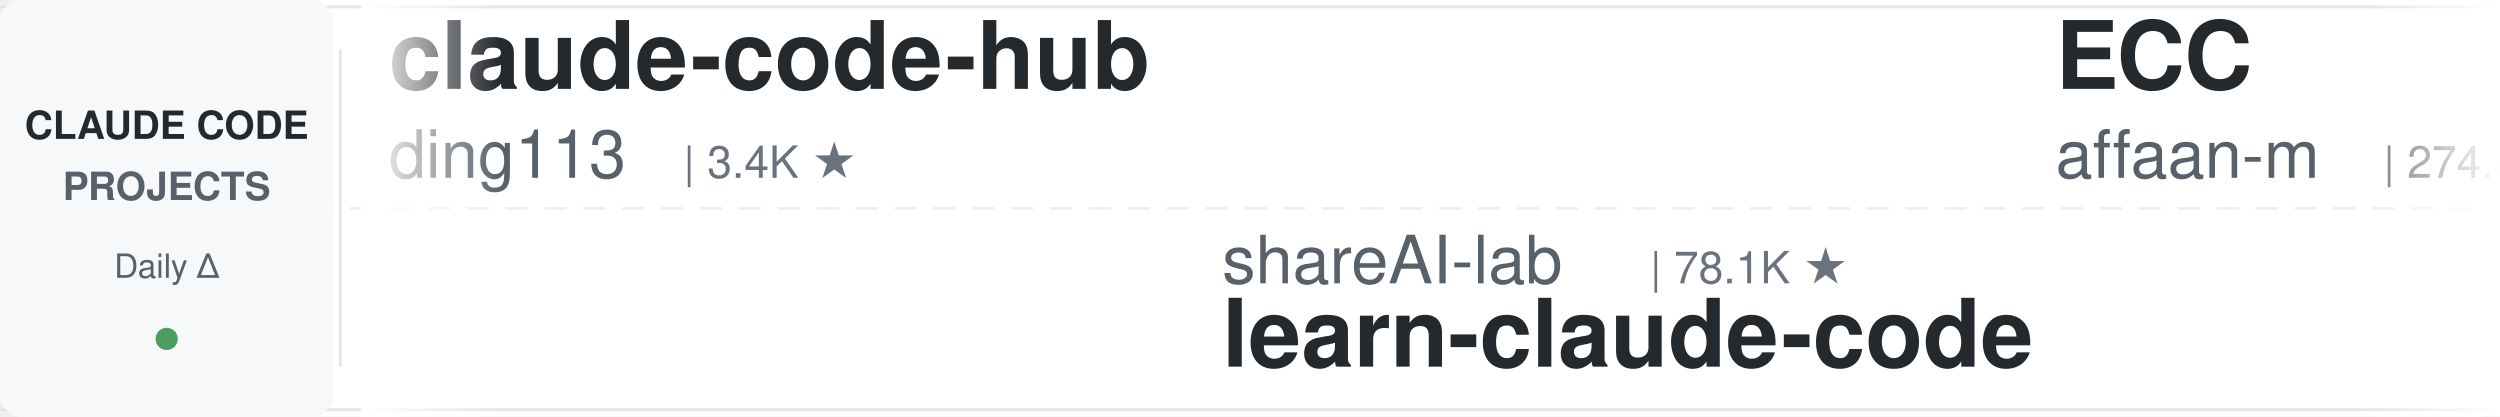
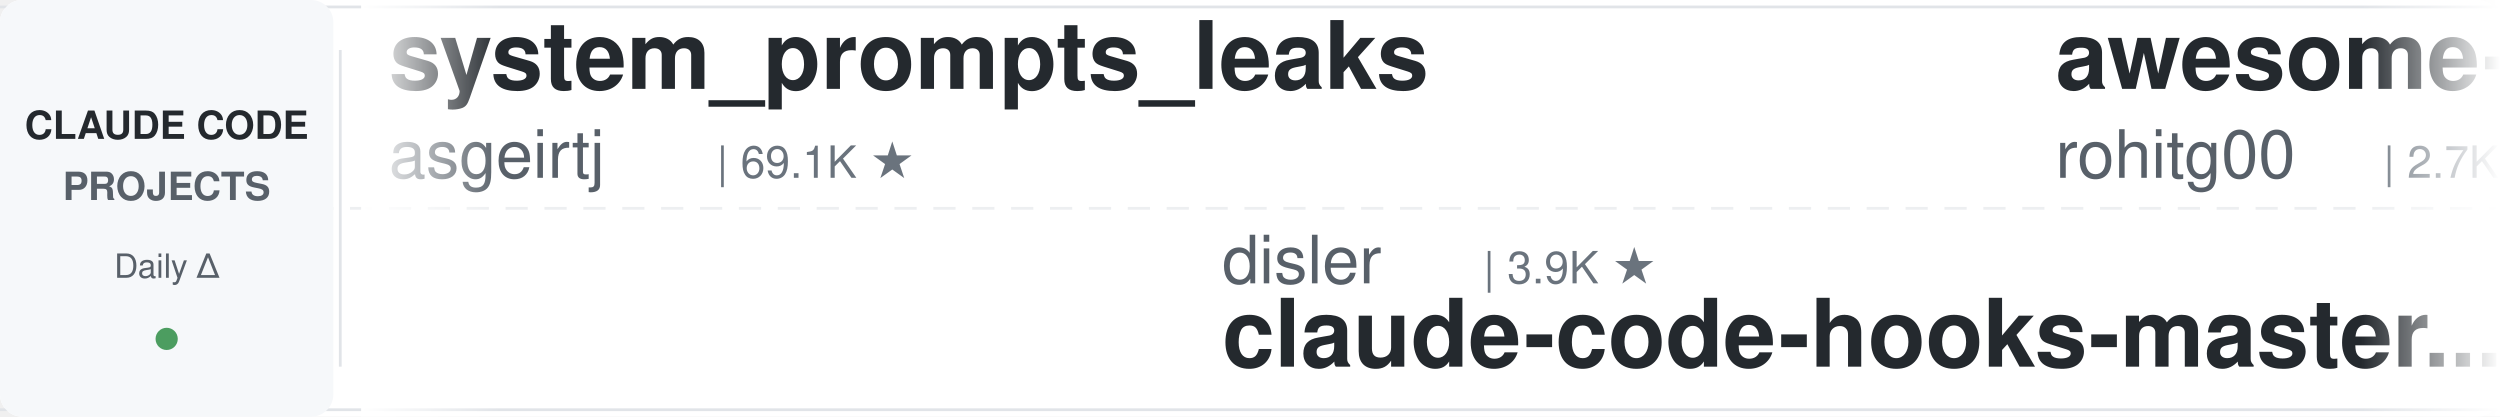
<svg xmlns="http://www.w3.org/2000/svg" width="900" height="150">
  <defs>
    <linearGradient id="leftFade" x1="0%" y1="0%" x2="100%" y2="0%">
      <stop offset="0%" style="stop-color:#ffffff;stop-opacity:1" />
      <stop offset="100%" style="stop-color:#ffffff;stop-opacity:0" />
    </linearGradient>
    <linearGradient id="rightFade" x1="0%" y1="0%" x2="100%" y2="0%">
      <stop offset="0%" style="stop-color:#ffffff;stop-opacity:0" />
      <stop offset="100%" style="stop-color:#ffffff;stop-opacity:1" />
    </linearGradient>
  </defs>
  <rect width="900" height="150" fill="#ffffff" rx="8" />
  <rect x="0" y="2" width="900" height="1" fill="#e1e4e8" />
  <rect x="0" y="147" width="900" height="1" fill="#e1e4e8" />
  <line x1="0" y1="75" x2="900" y2="75" stroke="#e1e4e8" stroke-width="1" stroke-dasharray="8 6" opacity="0.6" />
  <rect x="0" y="0" width="120" height="150" fill="#f6f8fa" rx="8" />
  <text x="60" y="50" font-family="-apple-system, BlinkMacSystemFont, 'Segoe UI', Helvetica, Arial, sans-serif" font-size="14" font-weight="600" fill="#24292e" text-anchor="middle">CLAUDE CODE</text>
  <text x="60" y="72" font-family="-apple-system, BlinkMacSystemFont, 'Segoe UI', Helvetica, Arial, sans-serif" font-size="14" font-weight="600" fill="#586069" text-anchor="middle">PROJECTS</text>
  <text x="60" y="100" font-family="-apple-system, BlinkMacSystemFont, 'Segoe UI', Helvetica, Arial, sans-serif" font-size="12" font-weight="500" fill="#586069" text-anchor="middle">Daily Δ</text>
  <circle cx="60" cy="122" r="4" fill="#22863a" opacity="0.8" />
  <rect x="122" y="18" width="1" height="114" fill="#e1e4e8" />
  <clipPath id="tickerClip">
    <rect x="130" y="0" width="770" height="150" />
  </clipPath>
  <g clip-path="url(#tickerClip)">
    <g id="tickerItems">
      <animateTransform attributeName="transform" attributeType="XML" type="translate" from="0 0" to="-3000 0" dur="54s" repeatCount="indefinite" />
      <g transform="translate(0, 0)">
-         <text x="140" y="32" font-family="-apple-system, BlinkMacSystemFont, 'Segoe UI', Helvetica, Arial, sans-serif" font-size="34" font-weight="600" fill="#24292e">claude-code-hub</text>
-         <text x="140" y="64" font-family="-apple-system, BlinkMacSystemFont, 'Segoe UI', Helvetica, Arial, sans-serif" font-size="24" font-weight="400" fill="#586069">ding113</text>
-         <text x="246" y="64" font-family="-apple-system, BlinkMacSystemFont, 'Segoe UI', Helvetica, Arial, sans-serif" font-size="16" font-weight="500" fill="#6a737d">| 3.4K ★</text>
+         <text x="140" y="32" font-family="-apple-system, BlinkMacSystemFont, 'Segoe UI', Helvetica, Arial, sans-serif" font-size="34" font-weight="600" fill="#24292e">system_prompts_leaks</text>
+         <text x="140" y="64" font-family="-apple-system, BlinkMacSystemFont, 'Segoe UI', Helvetica, Arial, sans-serif" font-size="24" font-weight="400" fill="#586069">asgeirtj</text>
+         <text x="258" y="64" font-family="-apple-system, BlinkMacSystemFont, 'Segoe UI', Helvetica, Arial, sans-serif" font-size="16" font-weight="500" fill="#6a737d">| 69.1K ★</text>
      </g>
      <g transform="translate(300, 0)">
-         <text x="140" y="102" font-family="-apple-system, BlinkMacSystemFont, 'Segoe UI', Helvetica, Arial, sans-serif" font-size="24" font-weight="400" fill="#586069">shareAI-lab</text>
-         <text x="294" y="102" font-family="-apple-system, BlinkMacSystemFont, 'Segoe UI', Helvetica, Arial, sans-serif" font-size="16" font-weight="500" fill="#6a737d">| 78.1K ★</text>
-         <text x="140" y="132" font-family="-apple-system, BlinkMacSystemFont, 'Segoe UI', Helvetica, Arial, sans-serif" font-size="34" font-weight="600" fill="#24292e">learn-claude-code</text>
+         <text x="140" y="102" font-family="-apple-system, BlinkMacSystemFont, 'Segoe UI', Helvetica, Arial, sans-serif" font-size="24" font-weight="400" fill="#586069">disler</text>
+         <text x="234" y="102" font-family="-apple-system, BlinkMacSystemFont, 'Segoe UI', Helvetica, Arial, sans-serif" font-size="16" font-weight="500" fill="#6a737d">| 3.9K ★</text>
+         <text x="140" y="132" font-family="-apple-system, BlinkMacSystemFont, 'Segoe UI', Helvetica, Arial, sans-serif" font-size="34" font-weight="600" fill="#24292e">claude-code-hooks-master...</text>
      </g>
      <g transform="translate(600, 0)">
-         <text x="140" y="32" font-family="-apple-system, BlinkMacSystemFont, 'Segoe UI', Helvetica, Arial, sans-serif" font-size="34" font-weight="600" fill="#24292e">ECC</text>
-         <text x="140" y="64" font-family="-apple-system, BlinkMacSystemFont, 'Segoe UI', Helvetica, Arial, sans-serif" font-size="24" font-weight="400" fill="#586069">affaan-m</text>
-         <text x="258" y="64" font-family="-apple-system, BlinkMacSystemFont, 'Segoe UI', Helvetica, Arial, sans-serif" font-size="16" font-weight="500" fill="#6a737d">| 274.4K ★</text>
+         <text x="140" y="32" font-family="-apple-system, BlinkMacSystemFont, 'Segoe UI', Helvetica, Arial, sans-serif" font-size="34" font-weight="600" fill="#24292e">awesome-claude-code-tool...</text>
+         <text x="140" y="64" font-family="-apple-system, BlinkMacSystemFont, 'Segoe UI', Helvetica, Arial, sans-serif" font-size="24" font-weight="400" fill="#586069">rohitg00</text>
+         <text x="258" y="64" font-family="-apple-system, BlinkMacSystemFont, 'Segoe UI', Helvetica, Arial, sans-serif" font-size="16" font-weight="500" fill="#6a737d">| 2.7K ★</text>
      </g>
      <g transform="translate(900, 0)">
-         <text x="140" y="102" font-family="-apple-system, BlinkMacSystemFont, 'Segoe UI', Helvetica, Arial, sans-serif" font-size="24" font-weight="400" fill="#586069">xu-xiang</text>
-         <text x="258" y="102" font-family="-apple-system, BlinkMacSystemFont, 'Segoe UI', Helvetica, Arial, sans-serif" font-size="16" font-weight="500" fill="#6a737d">| 2.0K ★</text>
-         <text x="140" y="132" font-family="-apple-system, BlinkMacSystemFont, 'Segoe UI', Helvetica, Arial, sans-serif" font-size="34" font-weight="600" fill="#24292e">everything-claude-code-z...</text>
+         <text x="140" y="102" font-family="-apple-system, BlinkMacSystemFont, 'Segoe UI', Helvetica, Arial, sans-serif" font-size="24" font-weight="400" fill="#586069">diet103</text>
+         <text x="246" y="102" font-family="-apple-system, BlinkMacSystemFont, 'Segoe UI', Helvetica, Arial, sans-serif" font-size="16" font-weight="500" fill="#6a737d">| 10.0K ★</text>
+         <text x="140" y="132" font-family="-apple-system, BlinkMacSystemFont, 'Segoe UI', Helvetica, Arial, sans-serif" font-size="34" font-weight="600" fill="#24292e">claude-code-infrastructu...</text>
      </g>
      <g transform="translate(1200, 0)">
-         <text x="140" y="32" font-family="-apple-system, BlinkMacSystemFont, 'Segoe UI', Helvetica, Arial, sans-serif" font-size="34" font-weight="600" fill="#24292e">claude-code-local</text>
-         <text x="140" y="64" font-family="-apple-system, BlinkMacSystemFont, 'Segoe UI', Helvetica, Arial, sans-serif" font-size="24" font-weight="400" fill="#586069">nicedreamzapp</text>
-         <text x="318" y="64" font-family="-apple-system, BlinkMacSystemFont, 'Segoe UI', Helvetica, Arial, sans-serif" font-size="16" font-weight="500" fill="#6a737d">| 3.3K ★</text>
+         <text x="140" y="32" font-family="-apple-system, BlinkMacSystemFont, 'Segoe UI', Helvetica, Arial, sans-serif" font-size="34" font-weight="600" fill="#24292e">claude-code-proxy</text>
+         <text x="140" y="64" font-family="-apple-system, BlinkMacSystemFont, 'Segoe UI', Helvetica, Arial, sans-serif" font-size="24" font-weight="400" fill="#586069">fuergaosi233</text>
+         <text x="306" y="64" font-family="-apple-system, BlinkMacSystemFont, 'Segoe UI', Helvetica, Arial, sans-serif" font-size="16" font-weight="500" fill="#6a737d">| 2.8K ★</text>
      </g>
      <g transform="translate(1500, 0)">
-         <text x="140" y="102" font-family="-apple-system, BlinkMacSystemFont, 'Segoe UI', Helvetica, Arial, sans-serif" font-size="24" font-weight="400" fill="#586069">andrew-kramer-inno</text>
-         <text x="378" y="102" font-family="-apple-system, BlinkMacSystemFont, 'Segoe UI', Helvetica, Arial, sans-serif" font-size="16" font-weight="500" fill="#6a737d">| 594 ★</text>
-         <text x="140" y="132" font-family="-apple-system, BlinkMacSystemFont, 'Segoe UI', Helvetica, Arial, sans-serif" font-size="34" font-weight="600" fill="#24292e">claude-code-source-build</text>
+         <text x="140" y="102" font-family="-apple-system, BlinkMacSystemFont, 'Segoe UI', Helvetica, Arial, sans-serif" font-size="24" font-weight="400" fill="#586069">ding113</text>
+         <text x="246" y="102" font-family="-apple-system, BlinkMacSystemFont, 'Segoe UI', Helvetica, Arial, sans-serif" font-size="16" font-weight="500" fill="#6a737d">| 3.4K ★</text>
+         <text x="140" y="132" font-family="-apple-system, BlinkMacSystemFont, 'Segoe UI', Helvetica, Arial, sans-serif" font-size="34" font-weight="600" fill="#24292e">claude-code-hub</text>
      </g>
      <g transform="translate(1800, 0)">
-         <text x="140" y="32" font-family="-apple-system, BlinkMacSystemFont, 'Segoe UI', Helvetica, Arial, sans-serif" font-size="34" font-weight="600" fill="#24292e">claude-code-source</text>
-         <text x="140" y="64" font-family="-apple-system, BlinkMacSystemFont, 'Segoe UI', Helvetica, Arial, sans-serif" font-size="24" font-weight="400" fill="#586069">JrCx7scC</text>
-         <text x="258" y="64" font-family="-apple-system, BlinkMacSystemFont, 'Segoe UI', Helvetica, Arial, sans-serif" font-size="16" font-weight="500" fill="#6a737d">| 375 ★</text>
+         <text x="140" y="32" font-family="-apple-system, BlinkMacSystemFont, 'Segoe UI', Helvetica, Arial, sans-serif" font-size="34" font-weight="600" fill="#24292e">claude-code-reverse</text>
+         <text x="140" y="64" font-family="-apple-system, BlinkMacSystemFont, 'Segoe UI', Helvetica, Arial, sans-serif" font-size="24" font-weight="400" fill="#586069">Yuyz0112</text>
+         <text x="258" y="64" font-family="-apple-system, BlinkMacSystemFont, 'Segoe UI', Helvetica, Arial, sans-serif" font-size="16" font-weight="500" fill="#6a737d">| 2.4K ★</text>
      </g>
      <g transform="translate(2100, 0)">
-         <text x="140" y="102" font-family="-apple-system, BlinkMacSystemFont, 'Segoe UI', Helvetica, Arial, sans-serif" font-size="24" font-weight="400" fill="#586069">techjarves</text>
-         <text x="282" y="102" font-family="-apple-system, BlinkMacSystemFont, 'Segoe UI', Helvetica, Arial, sans-serif" font-size="16" font-weight="500" fill="#6a737d">| 1.6K ★</text>
-         <text x="140" y="132" font-family="-apple-system, BlinkMacSystemFont, 'Segoe UI', Helvetica, Arial, sans-serif" font-size="34" font-weight="600" fill="#24292e">ClaudeCode-Portable</text>
+         <text x="140" y="102" font-family="-apple-system, BlinkMacSystemFont, 'Segoe UI', Helvetica, Arial, sans-serif" font-size="24" font-weight="400" fill="#586069">edmund-io</text>
+         <text x="270" y="102" font-family="-apple-system, BlinkMacSystemFont, 'Segoe UI', Helvetica, Arial, sans-serif" font-size="16" font-weight="500" fill="#6a737d">| 1.5K ★</text>
+         <text x="140" y="132" font-family="-apple-system, BlinkMacSystemFont, 'Segoe UI', Helvetica, Arial, sans-serif" font-size="34" font-weight="600" fill="#24292e">edmunds-claude-code</text>
      </g>
      <g transform="translate(2400, 0)">
-         <text x="140" y="32" font-family="-apple-system, BlinkMacSystemFont, 'Segoe UI', Helvetica, Arial, sans-serif" font-size="34" font-weight="600" fill="#24292e">claude-code-security-rev...</text>
-         <text x="140" y="64" font-family="-apple-system, BlinkMacSystemFont, 'Segoe UI', Helvetica, Arial, sans-serif" font-size="24" font-weight="400" fill="#586069">anthropics</text>
-         <text x="282" y="64" font-family="-apple-system, BlinkMacSystemFont, 'Segoe UI', Helvetica, Arial, sans-serif" font-size="16" font-weight="500" fill="#6a737d">| 6.3K ★</text>
+         <text x="140" y="32" font-family="-apple-system, BlinkMacSystemFont, 'Segoe UI', Helvetica, Arial, sans-serif" font-size="34" font-weight="600" fill="#24292e">claude-code-from-source</text>
+         <text x="140" y="64" font-family="-apple-system, BlinkMacSystemFont, 'Segoe UI', Helvetica, Arial, sans-serif" font-size="24" font-weight="400" fill="#586069">alejandrobalderas</text>
+         <text x="366" y="64" font-family="-apple-system, BlinkMacSystemFont, 'Segoe UI', Helvetica, Arial, sans-serif" font-size="16" font-weight="500" fill="#6a737d">| 3.0K ★</text>
      </g>
      <g transform="translate(2700, 0)">
-         <text x="140" y="102" font-family="-apple-system, BlinkMacSystemFont, 'Segoe UI', Helvetica, Arial, sans-serif" font-size="24" font-weight="400" fill="#586069">OneRedOak</text>
-         <text x="270" y="102" font-family="-apple-system, BlinkMacSystemFont, 'Segoe UI', Helvetica, Arial, sans-serif" font-size="16" font-weight="500" fill="#6a737d">| 3.9K ★</text>
-         <text x="140" y="132" font-family="-apple-system, BlinkMacSystemFont, 'Segoe UI', Helvetica, Arial, sans-serif" font-size="34" font-weight="600" fill="#24292e">claude-code-workflows</text>
+         <text x="140" y="102" font-family="-apple-system, BlinkMacSystemFont, 'Segoe UI', Helvetica, Arial, sans-serif" font-size="24" font-weight="400" fill="#586069">zebbern</text>
+         <text x="246" y="102" font-family="-apple-system, BlinkMacSystemFont, 'Segoe UI', Helvetica, Arial, sans-serif" font-size="16" font-weight="500" fill="#6a737d">| 4.6K ★</text>
+         <text x="140" y="132" font-family="-apple-system, BlinkMacSystemFont, 'Segoe UI', Helvetica, Arial, sans-serif" font-size="34" font-weight="600" fill="#24292e">claude-code-guide</text>
      </g>
      <g transform="translate(3000, 0)">
-         <text x="140" y="32" font-family="-apple-system, BlinkMacSystemFont, 'Segoe UI', Helvetica, Arial, sans-serif" font-size="34" font-weight="600" fill="#24292e">claude-code-hub</text>
-         <text x="140" y="64" font-family="-apple-system, BlinkMacSystemFont, 'Segoe UI', Helvetica, Arial, sans-serif" font-size="24" font-weight="400" fill="#586069">ding113</text>
-         <text x="246" y="64" font-family="-apple-system, BlinkMacSystemFont, 'Segoe UI', Helvetica, Arial, sans-serif" font-size="16" font-weight="500" fill="#6a737d">| 3.4K ★</text>
+         <text x="140" y="32" font-family="-apple-system, BlinkMacSystemFont, 'Segoe UI', Helvetica, Arial, sans-serif" font-size="34" font-weight="600" fill="#24292e">system_prompts_leaks</text>
+         <text x="140" y="64" font-family="-apple-system, BlinkMacSystemFont, 'Segoe UI', Helvetica, Arial, sans-serif" font-size="24" font-weight="400" fill="#586069">asgeirtj</text>
+         <text x="258" y="64" font-family="-apple-system, BlinkMacSystemFont, 'Segoe UI', Helvetica, Arial, sans-serif" font-size="16" font-weight="500" fill="#6a737d">| 69.1K ★</text>
      </g>
      <g transform="translate(3300, 0)">
-         <text x="140" y="102" font-family="-apple-system, BlinkMacSystemFont, 'Segoe UI', Helvetica, Arial, sans-serif" font-size="24" font-weight="400" fill="#586069">shareAI-lab</text>
-         <text x="294" y="102" font-family="-apple-system, BlinkMacSystemFont, 'Segoe UI', Helvetica, Arial, sans-serif" font-size="16" font-weight="500" fill="#6a737d">| 78.1K ★</text>
-         <text x="140" y="132" font-family="-apple-system, BlinkMacSystemFont, 'Segoe UI', Helvetica, Arial, sans-serif" font-size="34" font-weight="600" fill="#24292e">learn-claude-code</text>
+         <text x="140" y="102" font-family="-apple-system, BlinkMacSystemFont, 'Segoe UI', Helvetica, Arial, sans-serif" font-size="24" font-weight="400" fill="#586069">disler</text>
+         <text x="234" y="102" font-family="-apple-system, BlinkMacSystemFont, 'Segoe UI', Helvetica, Arial, sans-serif" font-size="16" font-weight="500" fill="#6a737d">| 3.9K ★</text>
+         <text x="140" y="132" font-family="-apple-system, BlinkMacSystemFont, 'Segoe UI', Helvetica, Arial, sans-serif" font-size="34" font-weight="600" fill="#24292e">claude-code-hooks-master...</text>
      </g>
      <g transform="translate(3600, 0)">
-         <text x="140" y="32" font-family="-apple-system, BlinkMacSystemFont, 'Segoe UI', Helvetica, Arial, sans-serif" font-size="34" font-weight="600" fill="#24292e">ECC</text>
-         <text x="140" y="64" font-family="-apple-system, BlinkMacSystemFont, 'Segoe UI', Helvetica, Arial, sans-serif" font-size="24" font-weight="400" fill="#586069">affaan-m</text>
-         <text x="258" y="64" font-family="-apple-system, BlinkMacSystemFont, 'Segoe UI', Helvetica, Arial, sans-serif" font-size="16" font-weight="500" fill="#6a737d">| 274.4K ★</text>
+         <text x="140" y="32" font-family="-apple-system, BlinkMacSystemFont, 'Segoe UI', Helvetica, Arial, sans-serif" font-size="34" font-weight="600" fill="#24292e">awesome-claude-code-tool...</text>
+         <text x="140" y="64" font-family="-apple-system, BlinkMacSystemFont, 'Segoe UI', Helvetica, Arial, sans-serif" font-size="24" font-weight="400" fill="#586069">rohitg00</text>
+         <text x="258" y="64" font-family="-apple-system, BlinkMacSystemFont, 'Segoe UI', Helvetica, Arial, sans-serif" font-size="16" font-weight="500" fill="#6a737d">| 2.7K ★</text>
      </g>
      <g transform="translate(3900, 0)">
-         <text x="140" y="102" font-family="-apple-system, BlinkMacSystemFont, 'Segoe UI', Helvetica, Arial, sans-serif" font-size="24" font-weight="400" fill="#586069">xu-xiang</text>
-         <text x="258" y="102" font-family="-apple-system, BlinkMacSystemFont, 'Segoe UI', Helvetica, Arial, sans-serif" font-size="16" font-weight="500" fill="#6a737d">| 2.0K ★</text>
-         <text x="140" y="132" font-family="-apple-system, BlinkMacSystemFont, 'Segoe UI', Helvetica, Arial, sans-serif" font-size="34" font-weight="600" fill="#24292e">everything-claude-code-z...</text>
+         <text x="140" y="102" font-family="-apple-system, BlinkMacSystemFont, 'Segoe UI', Helvetica, Arial, sans-serif" font-size="24" font-weight="400" fill="#586069">diet103</text>
+         <text x="246" y="102" font-family="-apple-system, BlinkMacSystemFont, 'Segoe UI', Helvetica, Arial, sans-serif" font-size="16" font-weight="500" fill="#6a737d">| 10.0K ★</text>
+         <text x="140" y="132" font-family="-apple-system, BlinkMacSystemFont, 'Segoe UI', Helvetica, Arial, sans-serif" font-size="34" font-weight="600" fill="#24292e">claude-code-infrastructu...</text>
      </g>
    </g>
  </g>
  <rect x="130" y="0" width="50" height="150" fill="url(#leftFade)" />
  <rect x="850" y="0" width="50" height="150" fill="url(#rightFade)" />
</svg>
